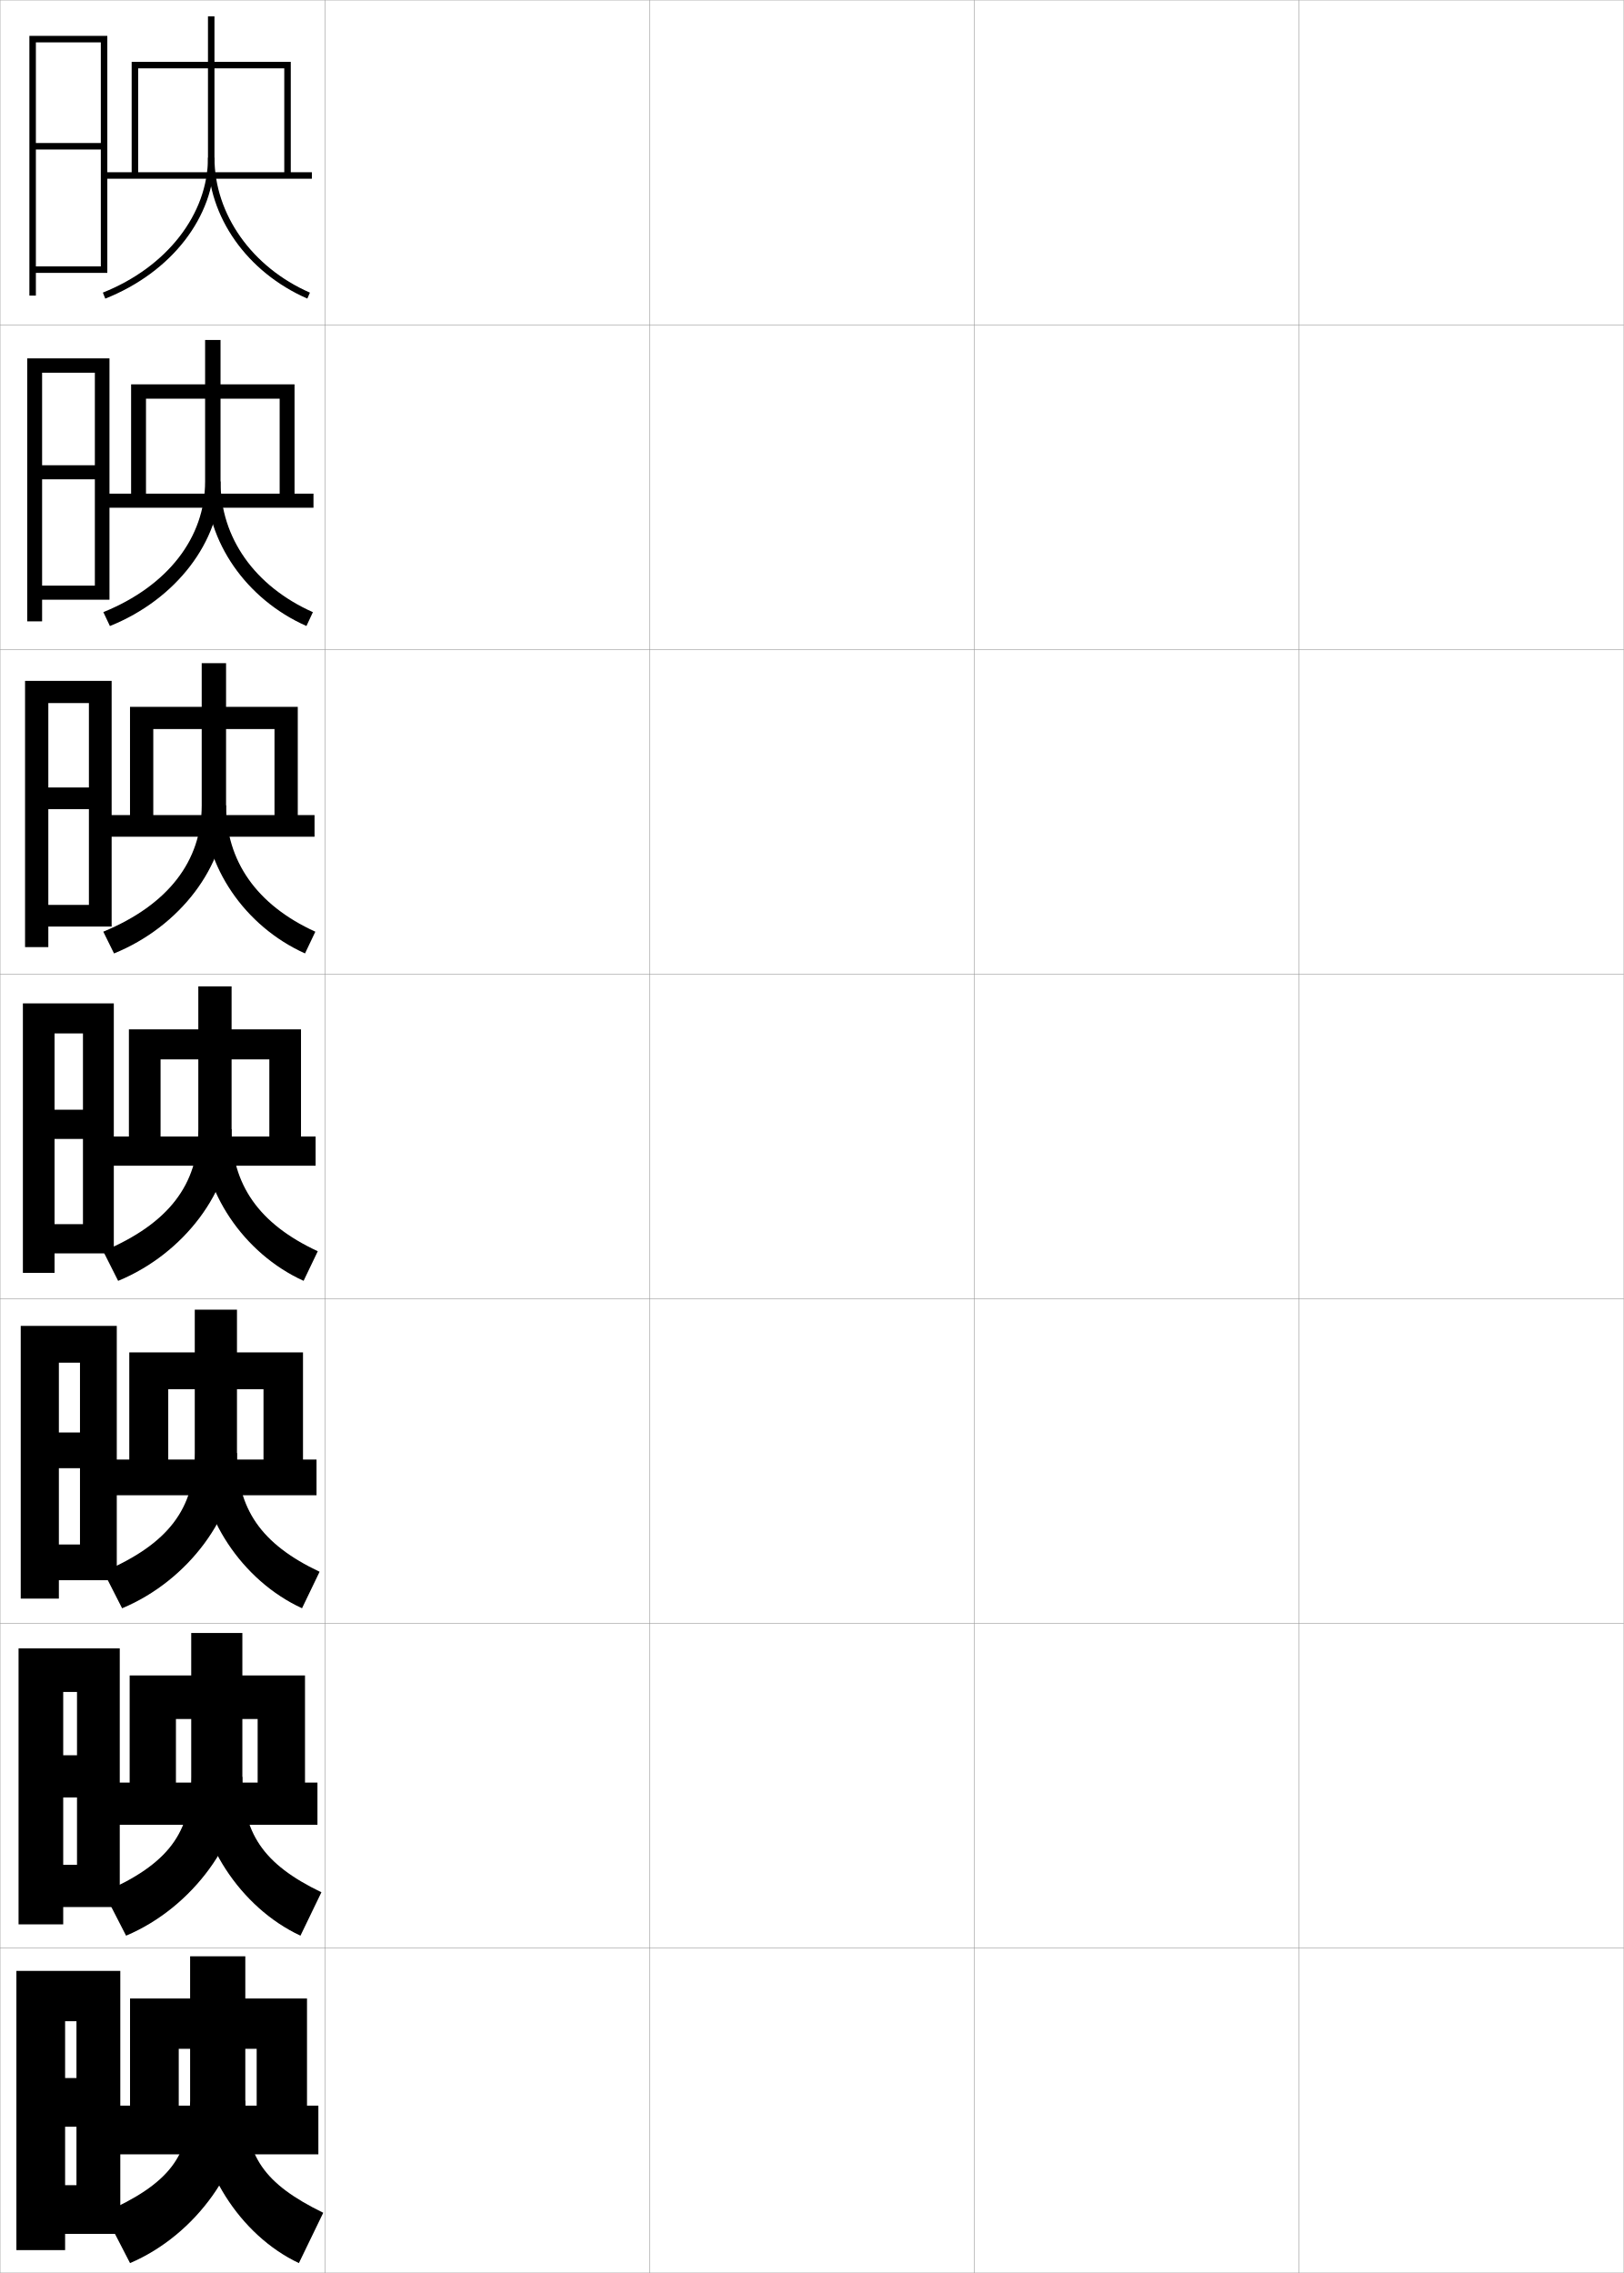
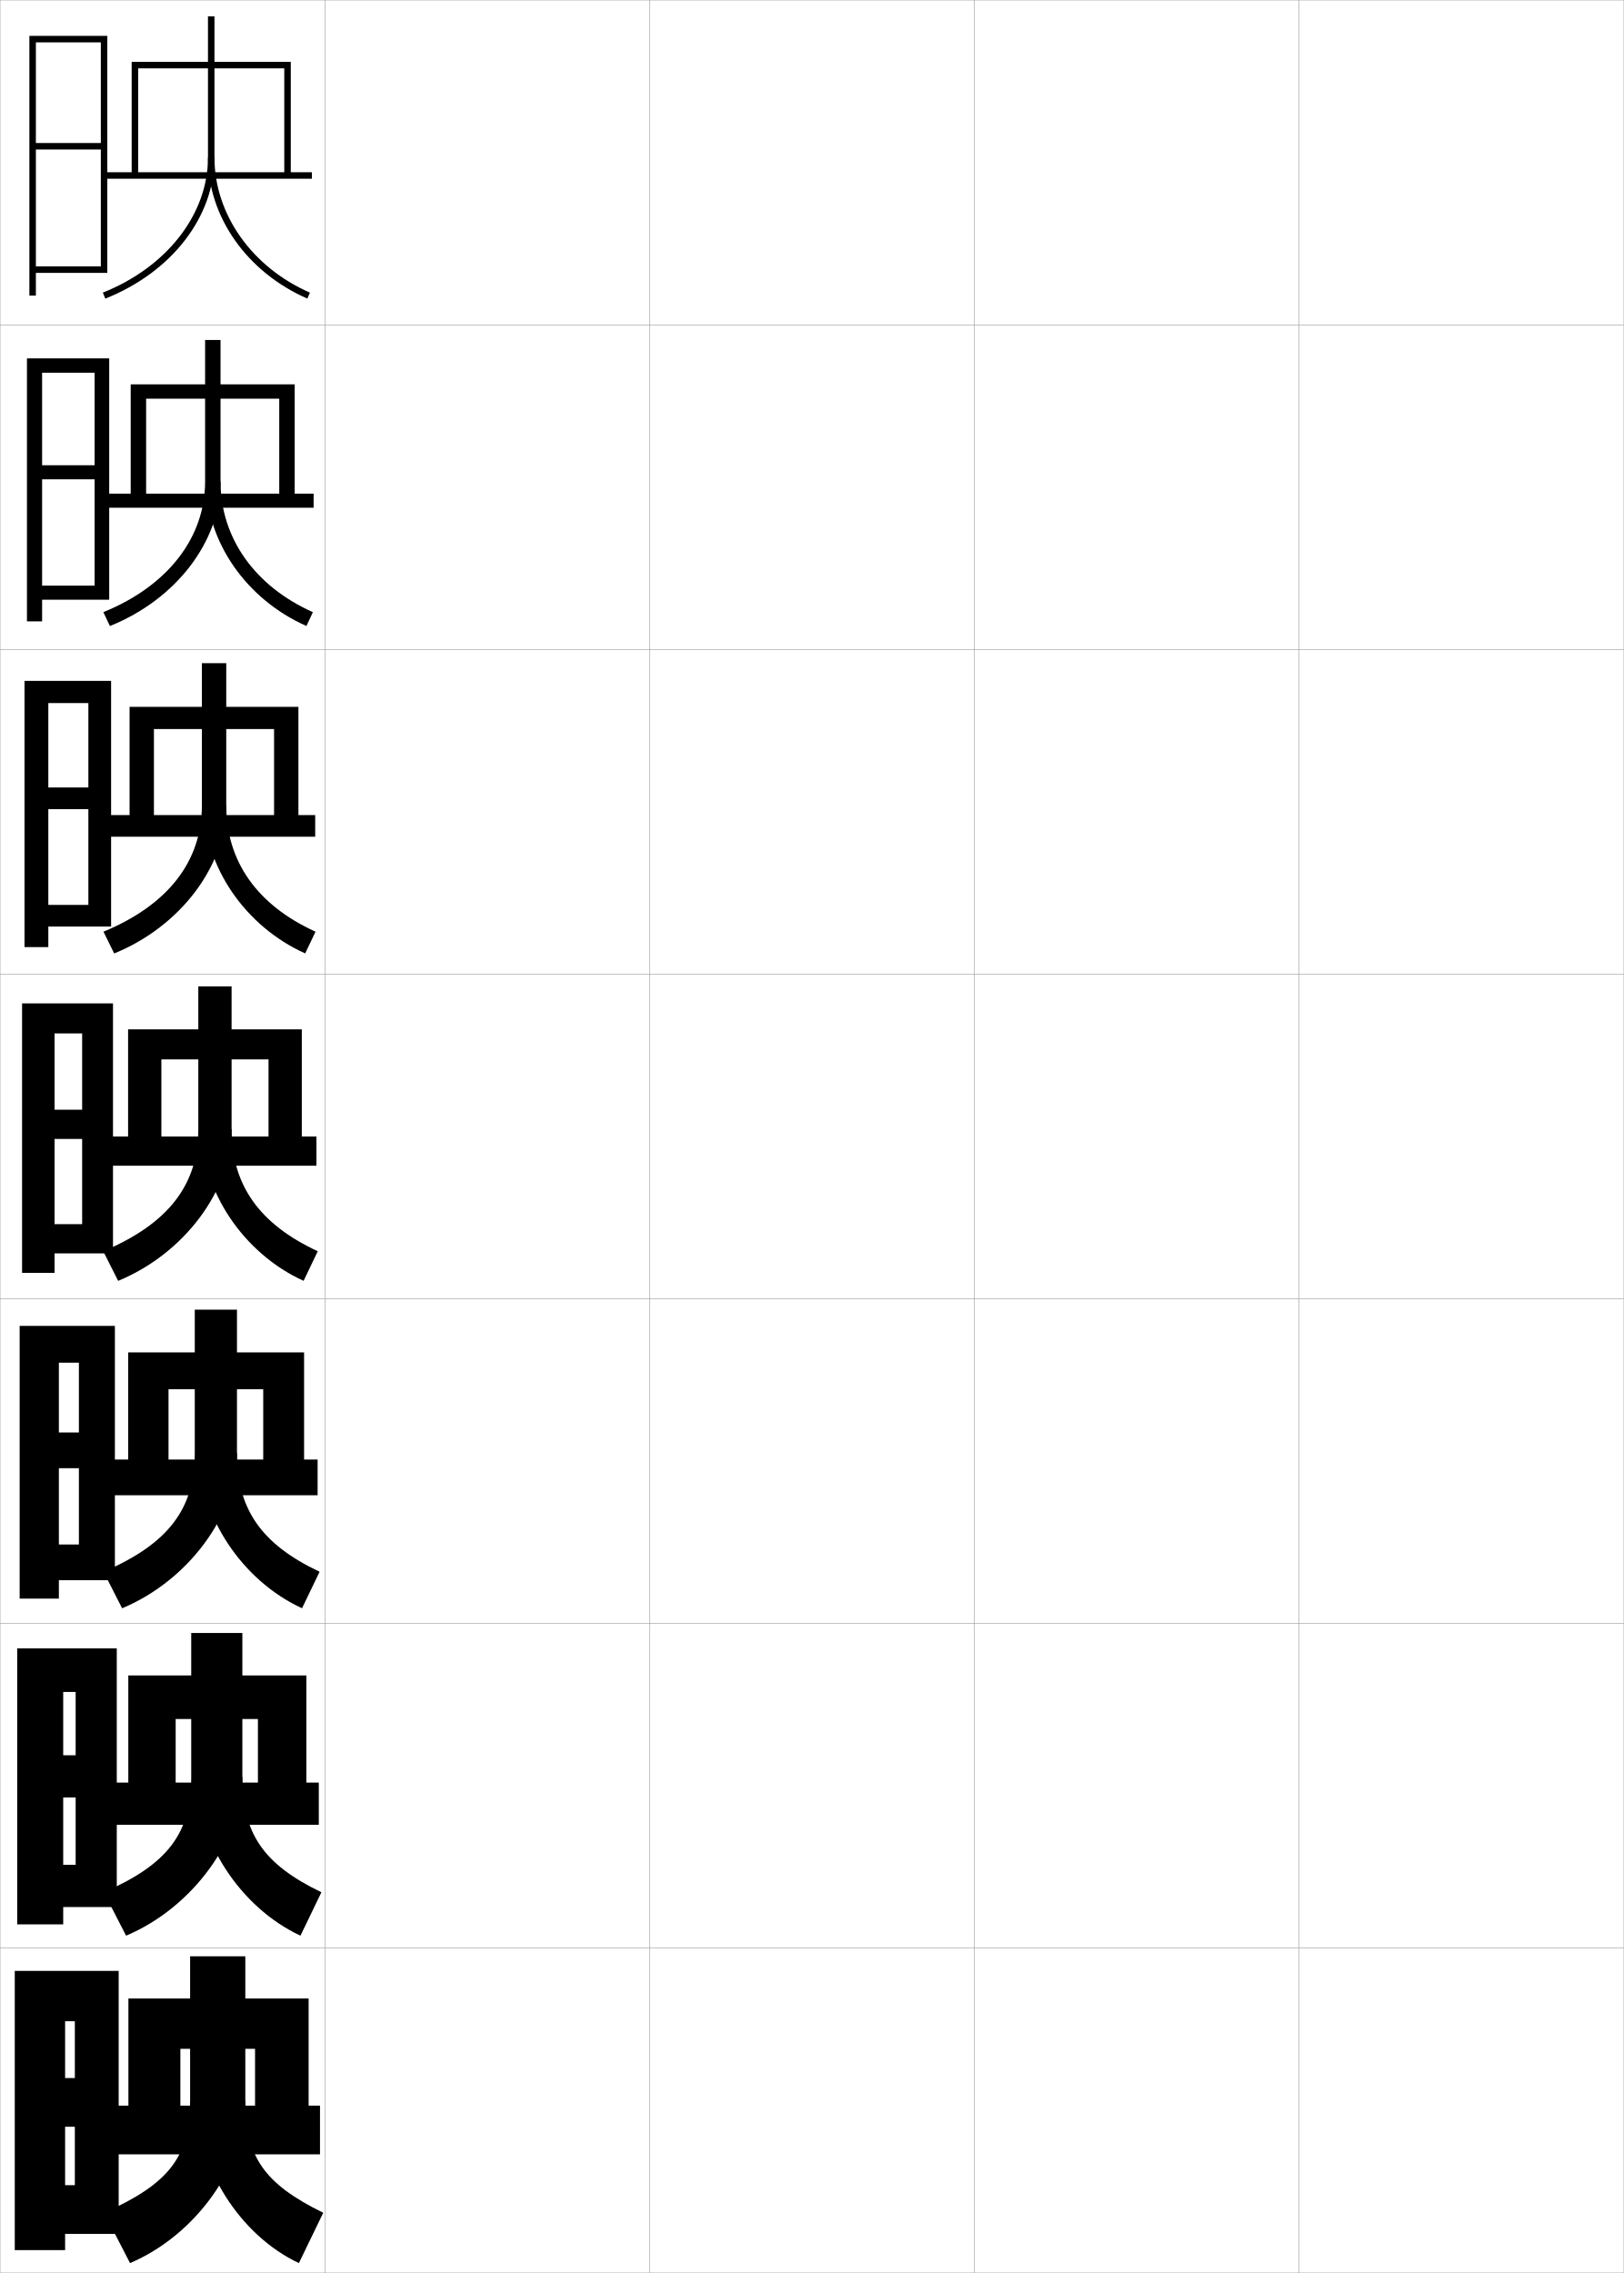
<svg xmlns="http://www.w3.org/2000/svg" width="500.1" height="700.1" viewBox="0 0 500.1 700.1" overflow="visible" enable-background="new 0 0 500.1 700.1" xml:space="preserve">
  <g id="glyphs">
    <g>
      <rect x="0.05" y="0.05" fill="none" stroke="#999999" stroke-width="0.1" width="100" height="100" />
      <rect x="0.05" y="100.05" fill="none" stroke="#999999" stroke-width="0.1" width="100" height="100" />
      <rect x="0.05" y="200.05" fill="none" stroke="#999999" stroke-width="0.1" width="100" height="100" />
      <rect x="0.05" y="300.05" fill="none" stroke="#999999" stroke-width="0.1" width="100" height="100" />
      <rect x="0.05" y="400.05" fill="none" stroke="#999999" stroke-width="0.1" width="100" height="100" />
      <rect x="0.05" y="500.05" fill="none" stroke="#999999" stroke-width="0.1" width="100" height="100" />
      <rect x="0.05" y="600.05" fill="none" stroke="#999999" stroke-width="0.1" width="100" height="100" />
      <rect x="100.05" y="0.05" fill="none" stroke="#999999" stroke-width="0.1" width="100" height="100" />
      <rect x="100.05" y="100.05" fill="none" stroke="#999999" stroke-width="0.1" width="100" height="100" />
      <rect x="100.05" y="200.05" fill="none" stroke="#999999" stroke-width="0.1" width="100" height="100" />
      <rect x="100.05" y="300.05" fill="none" stroke="#999999" stroke-width="0.1" width="100" height="100" />
      <rect x="100.05" y="400.05" fill="none" stroke="#999999" stroke-width="0.1" width="100" height="100" />
      <rect x="100.05" y="500.05" fill="none" stroke="#999999" stroke-width="0.1" width="100" height="100" />
      <rect x="100.05" y="600.05" fill="none" stroke="#999999" stroke-width="0.1" width="100" height="100" />
      <rect x="200.05" y="0.05" fill="none" stroke="#999999" stroke-width="0.1" width="100" height="100" />
      <rect x="200.05" y="100.05" fill="none" stroke="#999999" stroke-width="0.1" width="100" height="100" />
      <rect x="200.05" y="200.05" fill="none" stroke="#999999" stroke-width="0.1" width="100" height="100" />
      <rect x="200.05" y="300.05" fill="none" stroke="#999999" stroke-width="0.1" width="100" height="100" />
      <rect x="200.05" y="400.05" fill="none" stroke="#999999" stroke-width="0.1" width="100" height="100" />
      <rect x="200.05" y="500.05" fill="none" stroke="#999999" stroke-width="0.1" width="100" height="100" />
      <rect x="200.05" y="600.05" fill="none" stroke="#999999" stroke-width="0.1" width="100" height="100" />
      <rect x="300.05" y="0.05" fill="none" stroke="#999999" stroke-width="0.1" width="100" height="100" />
      <rect x="300.05" y="100.05" fill="none" stroke="#999999" stroke-width="0.1" width="100" height="100" />
      <rect x="300.05" y="200.05" fill="none" stroke="#999999" stroke-width="0.1" width="100" height="100" />
      <rect x="300.05" y="300.05" fill="none" stroke="#999999" stroke-width="0.1" width="100" height="100" />
      <rect x="300.05" y="400.05" fill="none" stroke="#999999" stroke-width="0.1" width="100" height="100" />
      <rect x="300.05" y="500.05" fill="none" stroke="#999999" stroke-width="0.1" width="100" height="100" />
      <rect x="300.05" y="600.05" fill="none" stroke="#999999" stroke-width="0.1" width="100" height="100" />
      <rect x="400.05" y="0.05" fill="none" stroke="#999999" stroke-width="0.1" width="100" height="100" />
      <rect x="400.05" y="100.05" fill="none" stroke="#999999" stroke-width="0.1" width="100" height="100" />
      <rect x="400.05" y="200.05" fill="none" stroke="#999999" stroke-width="0.1" width="100" height="100" />
      <rect x="400.05" y="300.05" fill="none" stroke="#999999" stroke-width="0.1" width="100" height="100" />
      <rect x="400.05" y="400.05" fill="none" stroke="#999999" stroke-width="0.1" width="100" height="100" />
      <rect x="400.05" y="500.05" fill="none" stroke="#999999" stroke-width="0.1" width="100" height="100" />
      <rect x="400.05" y="600.05" fill="none" stroke="#999999" stroke-width="0.1" width="100" height="100" />
    </g>
    <polygon points="33.05,84.05 33.05,11.05 9.05,11.05 9.05,91.05 11.05,91.05      11.05,13.05 31.05,13.05 31.05,44.05 11.05,44.05 11.05,46.05      31.05,46.05 31.05,82.05 11.05,82.05 11.05,84.05 " />
    <g>
-       <polygon points="33.716,184.716 33.716,110.383 8.383,110.383 8.383,191.383       12.966,191.383 12.966,114.799 29.216,114.799 29.216,143.3 12.966,143.3       12.966,147.633 29.216,147.633 29.216,180.383 12.966,180.383 12.966,184.716 " />
-       <polygon points="34.383,285.383 34.383,209.716 7.716,209.716 7.716,291.716       14.883,291.716 14.883,216.55 27.383,216.55 27.383,242.55 14.883,242.55       14.883,249.216 27.383,249.216 27.383,278.716 14.883,278.716 14.883,285.383 " />
-       <polygon points="35.05,386.05 35.05,309.05 7.05,309.05 7.05,392.05       16.8,392.05 16.8,318.3 25.55,318.3 25.55,341.8 16.8,341.8       16.8,350.8 25.55,350.8 25.55,377.05 16.8,377.05 16.8,386.05 " />
-       <polygon points="35.967,486.716 35.967,408.384 6.383,408.384 6.383,492.384       18.133,492.384 18.133,419.716 24.633,419.716 24.633,441.216 18.133,441.216       18.133,452.216 24.633,452.216 24.633,475.716 18.133,475.716 18.133,486.716 " />
-       <polygon points="36.883,587.383 36.883,507.717 5.717,507.717 5.717,592.717       19.467,592.717 19.467,521.133 23.716,521.133 23.716,540.633 19.467,540.633       19.467,553.633 23.716,553.633 23.716,574.383 19.467,574.383 19.467,587.383 " />
+       <polygon points="33.633,184.716 33.633,110.383 8.299,110.383 8.299,191.383       12.966,191.383 12.966,114.799 29.133,114.799 29.133,143.3 12.966,143.3       12.966,147.633 29.133,147.633 29.133,180.383 12.966,180.383 12.966,184.716 " />
+       <polygon points="34.216,285.383 34.216,209.716 7.55,209.716 7.55,291.716       14.883,291.716 14.883,216.55 27.216,216.55 27.216,242.55 14.883,242.55       14.883,249.216 27.216,249.216 27.216,278.716 14.883,278.716 14.883,285.383 " />
+       <polygon points="34.8,386.05 34.8,309.05 6.8,309.05 6.8,392.05       16.8,392.05 16.8,318.3 25.3,318.3 25.3,341.8 16.8,341.8       16.8,350.8 25.3,350.8 25.3,377.05 16.8,377.05 16.8,386.05 " />
+       <polygon points="35.383,486.716 35.383,408.384 6.05,408.384 6.05,492.384       18.133,492.384 18.133,419.716 24.3,419.716 24.3,441.216 18.133,441.216       18.133,452.216 24.3,452.216 24.3,475.716 18.133,475.716 18.133,486.716 " />
+       <polygon points="35.967,587.383 35.967,507.717 5.3,507.717 5.3,592.717       19.467,592.717 19.467,521.133 23.3,521.133 23.3,540.633 19.467,540.633       19.467,553.633 23.3,553.633 23.3,574.383 19.467,574.383 19.467,587.383 " />
    </g>
-     <polygon points="37.05,688.05 37.05,607.05 5.05,607.05 5.05,693.05      20.05,693.05 20.05,622.55 23.55,622.55 23.55,640.05 20.05,640.05      20.05,655.05 23.55,655.05 23.55,673.05 20.05,673.05 20.05,688.05 " />
+     <polygon points="36.55,688.05 36.55,607.05 4.55,607.05 4.55,693.05      20.05,693.05 20.05,622.55 23.05,622.55 23.05,640.05 20.05,640.05      20.05,655.05 23.05,655.05 23.05,673.05 20.05,673.05 20.05,688.05 " />
    <g>
      <polygon points="32.05,53.05 32.05,55.05 96.05,55.05 96.05,53.05       89.55,53.05 89.55,19.05 40.55,19.05 40.55,53.05 42.55,53.05       42.55,21.05 87.55,21.05 87.55,53.05 " />
      <path d="M64.05,5.05v43.5c0,17.433-12.706,33.75-32.369,41.57l0.738,1.859      c20.43-8.126,33.631-25.173,33.631-43.43v-43.5H64.05z" />
      <path d="M64.05,48.55c0,18.241,12.011,35.283,30.6,43.416l0.801-1.832      c-17.859-7.814-29.4-24.137-29.4-41.584H64.05z" />
    </g>
    <g>
+       <polygon points="98.55,663.55 98.55,648.55 95.05,648.55 95.05,615.55       39.55,615.55 39.55,648.55 55.55,648.55 55.55,631.05 78.55,631.05       78.55,648.55 35.55,648.55 35.55,663.55 " />
+       <path d="M58.55,602.55v44.5c0,17.106-6.381,25.538-26.5,34.5l8,15.5      c20.317-8.671,35.5-29.971,35.5-50v-44.5H58.55z" />
+       <path d="M92.05,697.05c-18.191-8.584-31.5-29.509-31.5-50h15c0,17.051,5.622,25.495,24,34.5      L92.05,697.05z" />
+     </g>
+     <g>
      <g>
-         <polygon points="96.544,156.383 96.544,152.05 90.711,152.05 90.711,118.383        40.377,118.383 40.377,152.05 44.961,152.05 44.961,122.799 86.127,122.799        86.127,152.05 32.877,152.05 32.877,156.383 " />
-         <path d="M63.169,104.716v43.583c0,17.278-11.489,32.185-31.341,40.243l2.023,4.282       c20.38-8.204,34.067-26.069,34.067-44.525v-43.583H63.169z" />
-         <path d="M94.377,192.813c-18.58-8.234-30.879-26.04-30.879-44.513h4.421       c0,17.302,10.482,32.231,28.447,40.253L94.377,192.813z" />
+         <polygon points="98.183,562.05 98.183,549.05 94.35,549.05 94.35,516.05        39.517,516.05 39.517,549.05 54.1,549.05 54.1,529.467 79.434,529.467        79.434,549.05 35.017,549.05 35.017,562.05 " />
+         <path d="M58.892,502.967v44.333c0,17.25-7.073,26.843-26.928,35.529l6.864,13.376       c20.581-8.684,35.814-29.827,35.814-48.905v-44.333H58.892z" />
+         <path d="M92.533,596.202c-18.625-8.68-31.997-29.447-31.997-48.902h14.105       c0,17.251,6.279,26.832,24.347,35.53L92.533,596.202z" />
      </g>
      <g>
-         <polygon points="96.872,257.716 96.872,251.05 91.706,251.05 91.706,217.716        40.039,217.716 40.039,251.05 47.206,251.05 47.206,224.55 84.539,224.55        84.539,251.05 33.539,251.05 33.539,257.716 " />
-         <path d="M62.122,204.258v43.792c0,17.124-10.272,30.62-30.313,38.916l3.309,6.704       c20.33-8.282,34.504-26.966,34.504-45.62v-43.792H62.122z" />
-         <path d="M93.938,293.66c-18.571-8.336-31.151-26.904-31.151-45.61h6.835       c0,17.156,9.423,30.692,27.494,38.922L93.938,293.66z" />
+         <polygon points="97.816,460.55 97.816,449.55 93.65,449.55 93.65,416.55        39.483,416.55 39.483,449.55 51.9,449.55 51.9,427.884 81.067,427.884        81.067,449.55 34.483,449.55 34.483,460.55 " />
+         <path d="M59.983,403.384v44.166c0,17.109-8.064,27.949-28.106,36.559l5.729,11.252       c20.431-8.521,35.378-28.845,35.378-47.811v-44.166H59.983z" />
+         <path d="M93.016,495.354c-18.593-8.559-31.71-28.607-31.71-47.805h11.678       c0,17.131,7.321,27.993,25.443,36.561L93.016,495.354z" />
      </g>
      <g>
-         <polygon points="97.2,359.05 97.2,350.05 92.7,350.05 92.7,317.05        39.7,317.05 39.7,350.05 49.45,350.05 49.45,326.3 82.95,326.3        82.95,350.05 34.2,350.05 34.2,359.05 " />
+         <polygon points="97.45,359.05 97.45,350.05 92.95,350.05 92.95,317.05        39.45,317.05 39.45,350.05 49.7,350.05 49.7,326.3 82.7,326.3        82.7,350.05 33.95,350.05 33.95,359.05 " />
        <path d="M61.075,303.8v44c0,16.97-9.056,29.056-29.285,37.589l4.594,9.126       c20.28-8.359,34.941-27.861,34.941-46.715v-44H61.075z" />
        <path d="M93.499,394.508c-18.562-8.438-31.424-27.769-31.424-46.708h9.25       c0,17.011,8.363,29.154,26.54,37.591L93.499,394.508z" />
      </g>
      <g>
-         <polygon points="97.483,460.55 97.483,449.55 93.316,449.55 93.316,416.55        39.816,416.55 39.816,449.55 51.816,449.55 51.816,427.884 81.15,427.884        81.15,449.55 34.816,449.55 34.816,460.55 " />
-         <path d="M59.983,403.384v44.166c0,17.109-8.064,27.949-28.106,36.559l5.729,11.252       c20.431-8.521,35.378-28.845,35.378-47.811v-44.166H59.983z" />
-         <path d="M93.016,495.354c-18.593-8.559-31.71-28.607-31.71-47.805h11.678       c0,17.131,7.321,27.993,25.443,36.561L93.016,495.354z" />
+         <polygon points="97.073,257.716 97.073,251.05 91.906,251.05 91.906,217.716        39.906,217.716 39.906,251.05 47.406,251.05 47.406,224.55 84.406,224.55        84.406,251.05 33.406,251.05 33.406,257.716 " />
+         <path d="M62.177,204.258v43.792c0,17.124-10.272,30.62-30.312,38.916l3.309,6.704       c20.33-8.282,34.504-26.966,34.504-45.62v-43.792H62.177z" />
+         <path d="M93.993,293.66c-18.571-8.336-31.151-26.904-31.151-45.61h6.835       c0,17.156,9.423,30.692,27.494,38.922L93.993,293.66z" />
      </g>
      <g>
-         <polygon points="97.767,562.05 97.767,549.05 93.933,549.05 93.933,516.05        39.933,516.05 39.933,549.05 54.183,549.05 54.183,529.467 79.35,529.467        79.35,549.05 35.433,549.05 35.433,562.05 " />
-         <path d="M58.892,502.967v44.333c0,17.25-7.073,26.843-26.928,35.529l6.864,13.376       c20.581-8.684,35.814-29.827,35.814-48.905v-44.333H58.892z" />
-         <path d="M92.533,596.202c-18.625-8.68-31.997-29.447-31.997-48.902h14.105       c0,17.251,6.279,26.832,24.347,35.53L92.533,596.202z" />
+         <polygon points="96.586,156.383 96.586,152.05 90.753,152.05 90.753,118.383        40.252,118.383 40.252,152.05 45.003,152.05 45.003,122.799 86.003,122.799        86.003,152.05 32.753,152.05 32.753,156.383 " />
+         <path d="M63.169,104.716v43.583c0,17.278-11.489,32.185-31.341,40.243l2.023,4.282       c20.38-8.204,34.067-26.069,34.067-44.525v-43.583H63.169z" />
+         <path d="M94.377,192.813c-18.58-8.234-30.879-26.04-30.879-44.513h4.421       c0,17.302,10.482,32.231,28.447,40.253L94.377,192.813z" />
      </g>
-     </g>
-     <g>
-       <polygon points="98.05,663.55 98.05,648.55 94.55,648.55 94.55,615.55       40.05,615.55 40.05,648.55 55.05,648.55 55.05,631.05 79.05,631.05       79.05,648.55 36.05,648.55 36.05,663.55 " />
-       <path d="M58.55,602.55v44.5c0,17.106-6.381,25.538-26.5,34.5l8,15.5      c20.317-8.671,35.5-29.971,35.5-50v-44.5H58.55z" />
-       <path d="M92.05,697.05c-18.191-8.584-31.5-29.509-31.5-50h15c0,17.051,5.622,25.495,24,34.5      L92.05,697.05z" />
    </g>
  </g>
</svg>
